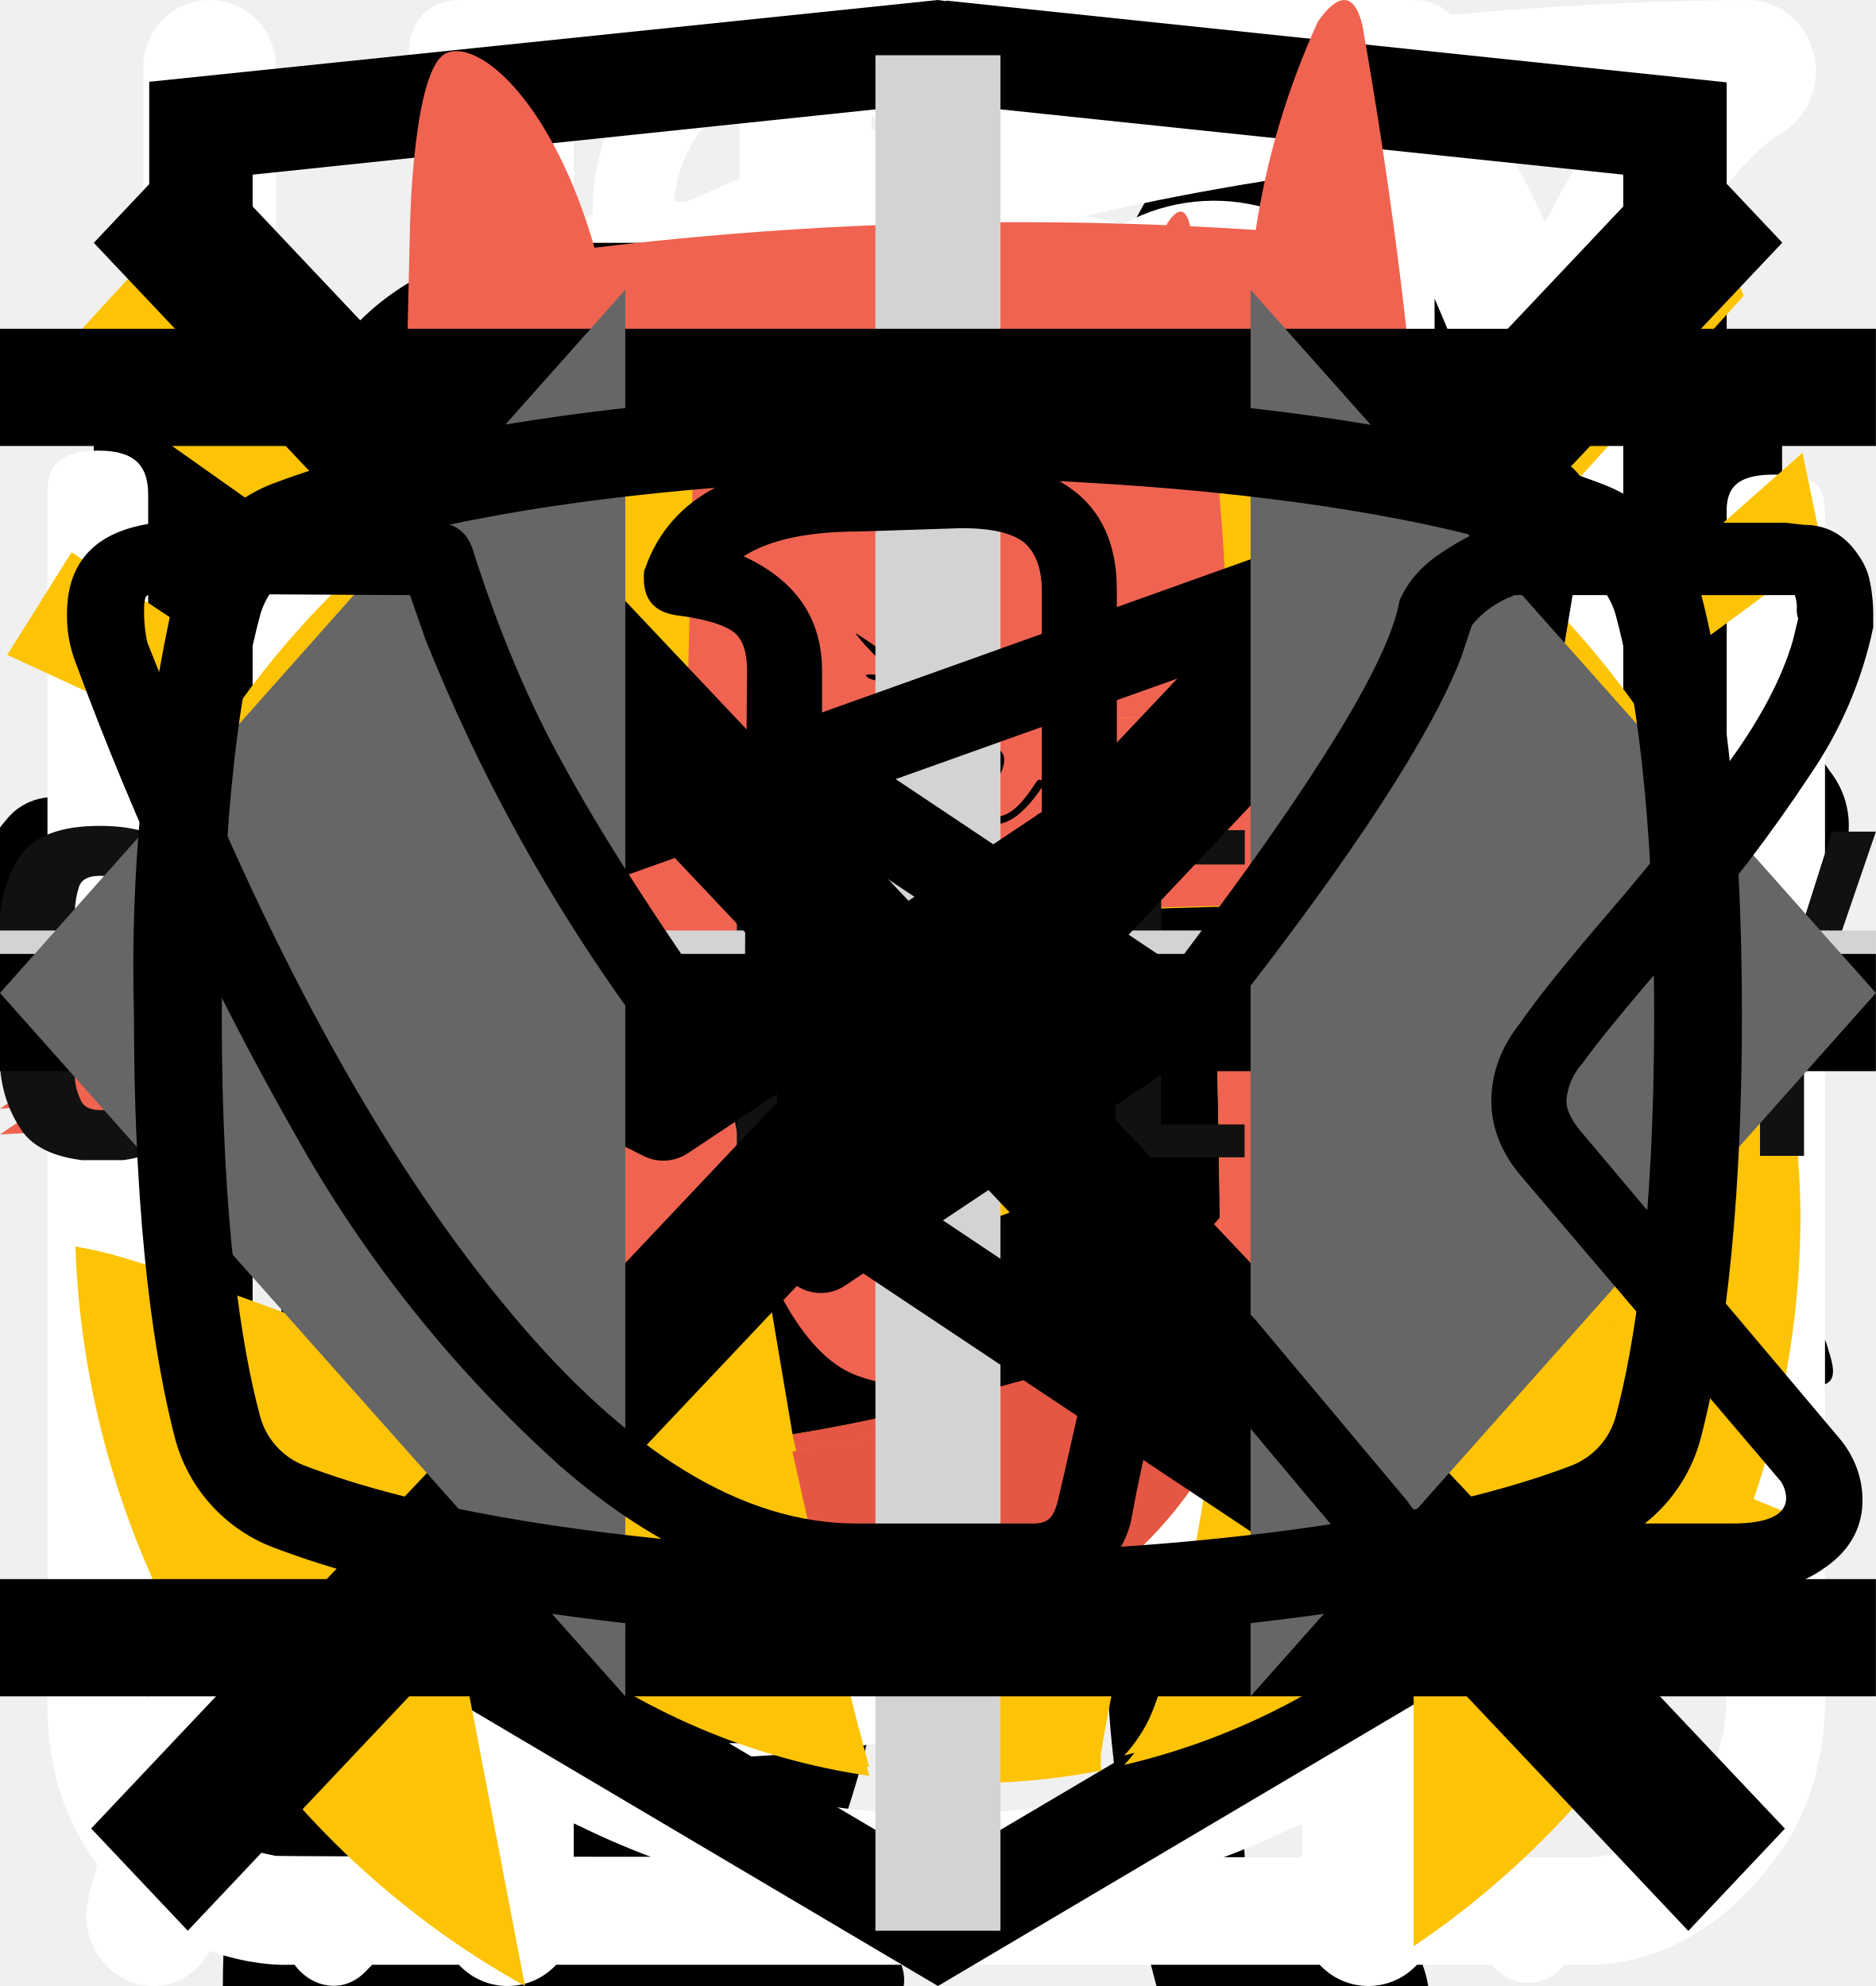
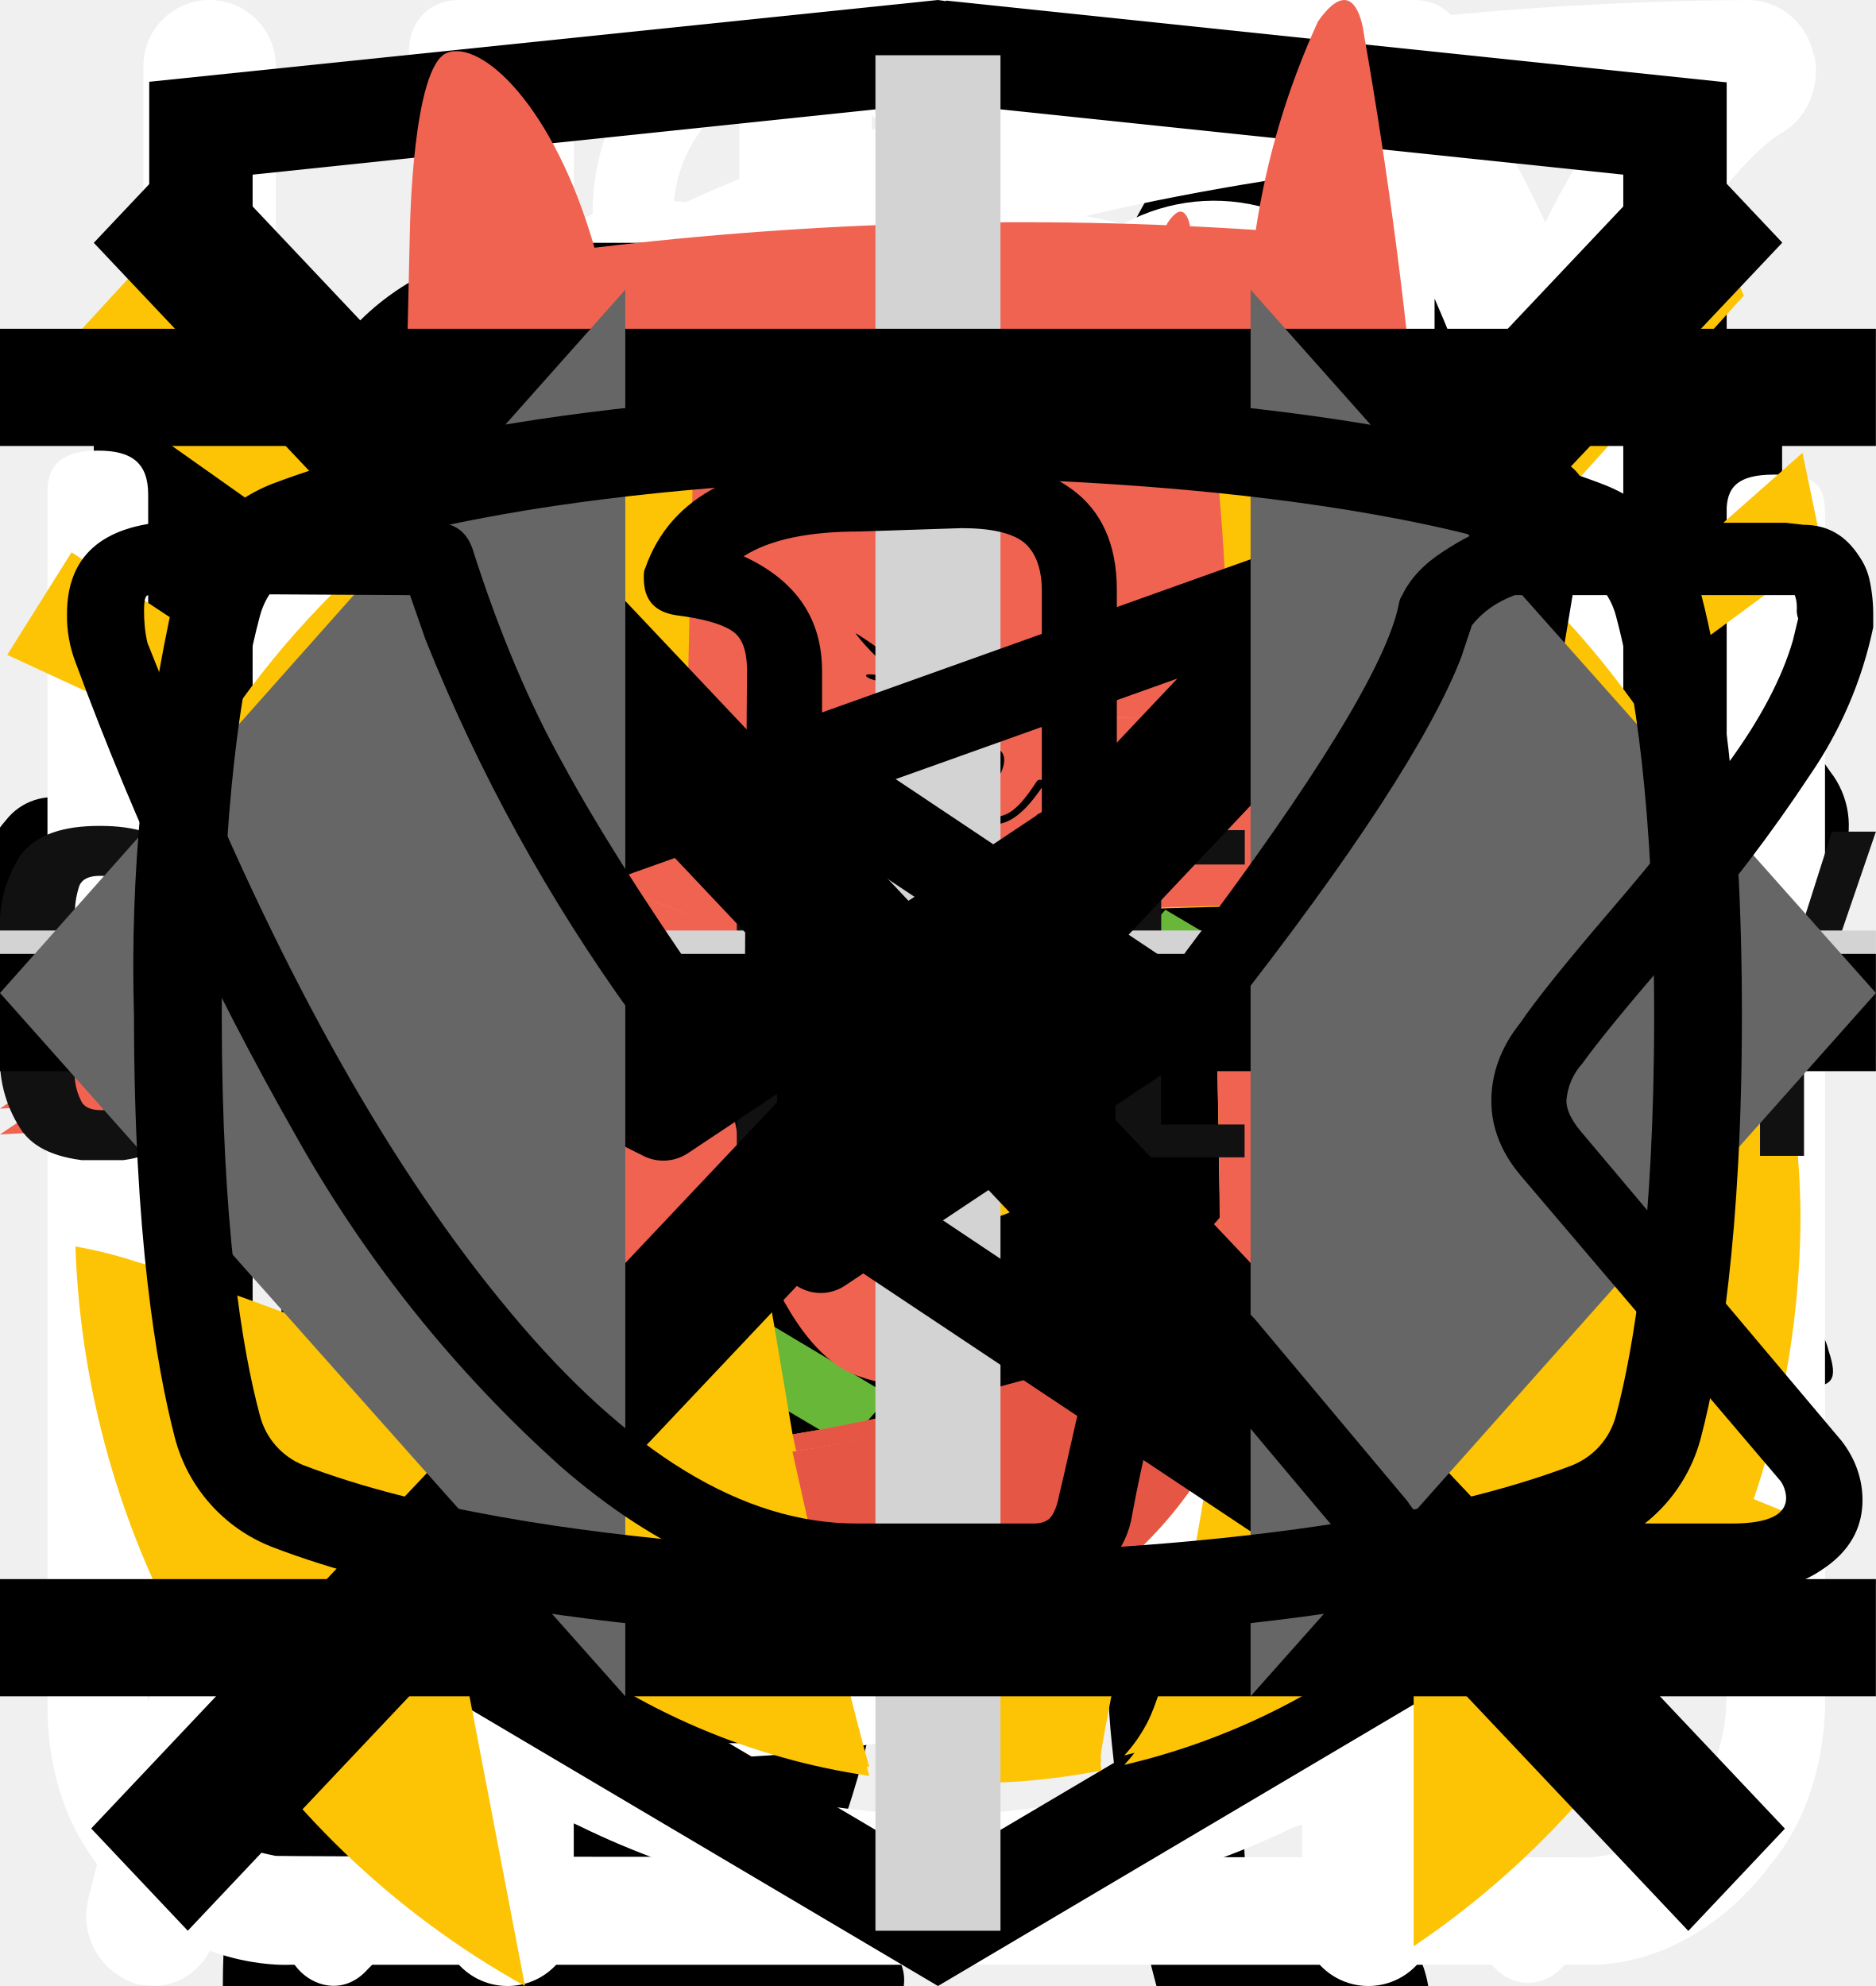
<svg xmlns="http://www.w3.org/2000/svg">
  <style>:root svg:not(:target){display:none}</style>
  <svg viewBox="0 0 67 28" fill="none" id="cat-pro">
    <g clip-path="url(#cat-pro_0)">
      <path d="M60.56 2.88a7.6 7.6 0 0 1 2.25-2.3c.5-.35.8-.35 1.1.3.4.95.75 1.95.45 3a1.14 1.14 0 0 0 .2 1.05c.3.4.55.8.8 1.15a3.13 3.13 0 0 1 .45 3.1c-.18.5-.22 1.03-.1 1.55.1.5.1 1 0 1.5a1.87 1.87 0 0 1-1.35 1.6 2.6 2.6 0 0 0-1.6 1 .53.53 0 0 1-.45.25c-.6.1-2.1-1.25-2.1-1.85v-.3c.05-1.8-.05-1.95-1.7-2.7a2.2 2.2 0 0 1-.9-.6c-.3-.4-.7-.35-1.15-.2-.45.15-.7.45-.65.95.15 1.2.2 2.43.15 3.65 0 .14.04.27.1.4 1.55 2.25 2.15 4.9 2.9 7.45.6 1.95 1.7 3 3.7 3.15.32.02.64.07.95.15a2.08 2.08 0 0 1 1.7 1.6c.35 1.05.15 1.3-.9 1.3h-3.25c-.42.02-.83-.12-1.15-.4a5.86 5.86 0 0 0-1.7-1 3.63 3.63 0 0 1-1.7-1.3 14.3 14.3 0 0 0-2-2.25c-1.4-1.45-2.9-2.85-4.2-4.35a5.69 5.69 0 0 1-1.6-3.8c0-.45-.1-.65-.6-.45a.96.96 0 0 1-.5.15c-1.4 0-2.1.85-2.6 2.1-.45 1.05-1.05 2.05-1.6 3.1a5.2 5.2 0 0 0-.5 2.1c0 1.2.3 1.6 1.4 2 .7.25 1.35.5 1.7 1.2.4.8.3 1-.55 1.05h-3.4a.94.94 0 0 1-.95-.55l-.9-1.5a3.02 3.02 0 0 1-.35-2.7c.22-.87.23-1.78.05-2.65a4.21 4.21 0 0 1 .85-3.5c.3-.35.3-.5-.2-.6a25.03 25.03 0 0 1-5.95-2.1c-1.6-.6-1.9-.5-2.35 1.15-.4 1.4-.8 2.8-1.1 4.25-.35 1.6.05 3.1.55 4.6.2.6.8.55 1.25.7 1 .3 1.85.7 2.25 1.75.35.8.3.9-.55.9-.85 0-1.7-.05-2.6 0-.76.01-1.5-.23-2.1-.7-2.4-1.6-3.1-4.05-3.3-6.7-.1-1.65-1-2.95-2.05-4.2-.2-.25-.4-.35-.7-.15-1.07.59-2.2 1.1-3.35 1.5a13.36 13.36 0 0 0-6.1 4.4 5.32 5.32 0 0 0-1.1 2.55c-.15.9.1 1.3 1 1.55s1.35.75 1.45 1.7c.05.4-.1.6-.5.6h-4.05a.82.82 0 0 1-.65-.4 4.28 4.28 0 0 1-.95-2.75 25.3 25.3 0 0 1 .45-5.15 3.15 3.15 0 0 1 1.7-2.4c2.95-1.4 4.5-4.05 5.9-6.8.3-.55.05-.65-.45-.6-1.4.2-2.73.74-3.85 1.6a35.31 35.31 0 0 0-4.15 3.55 8.33 8.33 0 0 1-5.15 2.45c-3.65.2-5.35-1.85-5.2-5.15.03-1.13.46-2.2 1.2-3.05a2.13 2.13 0 0 1 2.25-.75c.75.2.95.6.65 1.35-.15.3-.35.55-.5.85-.22.3-.39.64-.5 1-.55 1.5.2 2.55 1.75 2.7 1.65.15 3-.55 4.25-1.55 1.5-1.2 2.85-2.6 4-4.15a10.4 10.4 0 0 1 7.2-4.05c1.15-.15 2.15-.65 3.25-.95a20.7 20.7 0 0 1 6.35-.9 6.5 6.5 0 0 0 2.9-.55c2.45-1 5-1 7.55-.5 2 .4 4 .9 5.95 1.4 1.16.21 2.35.18 3.5-.1 2.2-.56 4.44-.9 6.7-1a9.08 9.08 0 0 1 4.3.85c1 .45 1 .45.75 1.4Z" fill="#000" />
    </g>
    <defs>
      <clipPath id="cat-pro_0">
        <path fill="#fff" d="M0 0h67v28h-67z" />
      </clipPath>
    </defs>
  </svg>
  <svg viewBox="0 0 36 50" fill="none" id="cat-slim">
    <g clip-path="url(#cat-slim_0)">
      <path d="M28.2 0h-.2c-.32.19-.59.47-.74.82a8.03 8.03 0 0 0-.67 1.76.84.84 0 0 1-.76.69 3.77 3.77 0 0 0-2.69 1.95c-.37.66-.69 1.35-.95 2.06-.73 1.9-1.29 3.85-1.98 5.77-.32.87-.34.87-1.32.87-1.16 0-1.08-.18-1.1 1.1 0 .41.13.62.56.6.13 0 .33-.07.39.1.05.18-.13.26-.23.36a4.63 4.63 0 0 1-2.23 1.26c-.97.26-1.97.47-2.92.79-2.45.82-4.7 1.96-6.46 3.9a14.44 14.44 0 0 0-2.44 4.04c-1.89 4.46-2.8 9.15-3.51 13.88a97.06 97.06 0 0 0-.75 6.7c-.1 1.1-.2 2.23-.2 3.35h17.14c.03-.23-.01-.46-.12-.66a2.58 2.58 0 0 0-1.97-1.58c-.36-.08-.4-.2-.18-.48.36-.48.64-1.02.82-1.6.84-2.47 1.16-5.06 1.57-7.62.23-1.96.83-3.85 1.77-5.59a11.13 11.13 0 0 1 2.87-3.28c.43-.32.45-.32.52.23.05.36.06.74.09 1.11a48.2 48.2 0 0 1-.1 7.31c-.2 1.88-.22 3.78-.07 5.67.2 2.2.59 4.36 1.16 6.49h6.84a2.8 2.8 0 0 0-2.18-2.29c-.64-.1-1.3-.07-1.93.1-.31.08-.44 0-.46-.33-.22-2.73-.04-5.47.51-8.16a91.8 91.8 0 0 0 1.57-9.37c.14-1.27.54-2.5 1.18-3.6.6-1.1 1.14-2.23 1.74-3.33a3.03 3.03 0 0 0 .22-2.67c-.14-.37-.27-.74-.44-1.1-.52-1-1.03-2-1.5-3-.26-.52-.2-.59.36-.6.84 0 .84 0 .86-.85v-.34c0-.35-.14-.55-.52-.51h-.78c-.36 0-.46-.15-.37-.52a3.22 3.22 0 0 1 2.64-2.28 11.3 11.3 0 0 1 3.4.22.51.51 0 0 0 .65-.33 40 40 0 0 1 .66-1.55.52.52 0 0 0-.05-.58c-1.65-2.1-3.43-4.05-5.87-5.3a.77.77 0 0 1-.45-.58 9.8 9.8 0 0 0-.65-2.14 1.8 1.8 0 0 0-.73-.89Z" fill="#000" />
    </g>
    <defs>
      <clipPath id="cat-slim_0">
        <path fill="#fff" d="M0 0h36v50h-36z" />
      </clipPath>
    </defs>
  </svg>
  <svg viewBox="0 0 32 12" fill="none" id="icon-arrow">
    <path stroke="#000" stroke-width="2" d="M0 6h26" />
    <path d="m32 6-6.75 5.2v-10.4l6.75 5.2Z" fill="#000" />
  </svg>
  <svg viewBox="0 0 25 30" fill="none" id="icon-eat">
    <path fill-rule="evenodd" clip-rule="evenodd" d="M18.62.08a1 1 0 0 1 1.09.21c.9.91 2.1 2.88 3.06 5.92a42.6 42.6 0 0 1 1.73 12.79 1 1 0 0 1-1 1h-3.5v9a1 1 0 1 1-2 0v-28a1 1 0 0 1 .62-.92Zm1.38 17.92h2.5a39.62 39.62 0 0 0-1.64-11.19 22.4 22.4 0 0 0-.86-2.3v13.49Zm-14-18a1 1 0 0 1 1 1v28a1 1 0 1 1-2 0v-28a1 1 0 0 1 1-1Z" fill="#fff" />
    <path fill-rule="evenodd" clip-rule="evenodd" d="M1.5 0a1 1 0 0 1 1 1v5.5c0 .56.2 1.32.7 1.92.48.56 1.31 1.08 2.8 1.08a1 1 0 1 1 0 2 5.41 5.41 0 0 1-4.33-1.8 5.07 5.07 0 0 1-1.17-3.2v-5.5a1 1 0 0 1 1-1Z" fill="#fff" />
    <path fill-rule="evenodd" clip-rule="evenodd" d="M10.5 0a1 1 0 0 0-1 1v5.5c0 .56-.2 1.32-.7 1.92-.48.56-1.31 1.08-2.8 1.08a1 1 0 0 0 0 2 5.4 5.4 0 0 0 4.33-1.8 5.07 5.07 0 0 0 1.17-3.2v-5.5a1 1 0 0 0-1-1Z" fill="#fff" />
  </svg>
  <svg viewBox="0 0 20 20" fill="none" id="icon-email-form">
    <path d="M1.5 8.5v8h17v-8m-17-5h17v2l-8.5 6-8.5-6v-2Z" stroke="#000" stroke-linecap="round" stroke-linejoin="round" />
  </svg>
  <svg viewBox="0 0 78 81" fill="none" id="icon-gift">
    <path d="M64.016 35.633H14.031C12.277 35.633 10.849 34.214 10.849 32.471V22.999C10.849 21.255 12.277 19.837 14.031 19.837H64.015C65.769 19.837 67.195 21.255 67.195 22.999V32.471C67.196 34.214 65.769 35.633 64.016 35.633ZM14.031 22.26C13.628 22.26 13.287 22.598 13.287 22.999V32.471C13.287 32.879 13.621 33.21 14.031 33.21H64.015C64.424 33.21 64.758 32.879 64.758 32.471V22.999C64.758 22.598 64.417 22.26 64.015 22.26H14.031Z" fill="white" />
    <path d="M57.045 68.082H20.999C17.622 68.082 14.874 65.351 14.874 61.993V34.421C14.874 33.752 15.42 33.209 16.093 33.209C16.766 33.209 17.312 33.752 17.312 34.421V61.993C17.312 64.015 18.966 65.659 20.999 65.659H57.045C59.077 65.659 60.731 64.015 60.731 61.993V34.421C60.731 33.752 61.277 33.209 61.95 33.209C62.622 33.209 63.168 33.752 63.168 34.421V61.993C63.168 65.351 60.421 68.082 57.045 68.082Z" fill="white" />
    <path d="M39.023 68.082C38.35 68.082 37.804 67.54 37.804 66.871V34.421C37.804 33.752 38.35 33.209 39.023 33.209C39.695 33.209 40.241 33.752 40.241 34.421V66.87C40.241 67.54 39.696 68.082 39.023 68.082Z" fill="white" />
    <path d="M23.811 22.256C19.997 20.201 18.573 15.444 20.638 11.651C22.702 7.86 27.486 6.445 31.303 8.496C37.117 11.627 40.257 20.361 40.387 20.731L38.088 21.535C38.059 21.452 35.126 13.31 30.143 10.627C27.508 9.211 24.206 10.188 22.782 12.805C21.357 15.424 22.339 18.707 24.973 20.125L23.811 22.256Z" fill="white" />
    <path d="M54.231 22.256L53.071 20.124C54.348 19.437 55.278 18.297 55.693 16.916C56.106 15.533 55.953 14.073 55.262 12.805C54.572 11.536 53.426 10.612 52.036 10.2C50.646 9.789 49.178 9.941 47.902 10.627C42.92 13.309 39.987 21.452 39.958 21.534L37.659 20.73C37.789 20.36 40.928 11.626 46.742 8.496C48.59 7.501 50.718 7.282 52.732 7.878C54.747 8.473 56.406 9.814 57.406 11.651C58.407 13.488 58.629 15.603 58.029 17.606C57.429 19.609 56.08 21.26 54.231 22.256Z" fill="white" />
    <path d="M61.95 51.857H16.093C15.42 51.857 14.874 51.314 14.874 50.646C14.874 49.977 15.42 49.435 16.093 49.435H61.95C62.622 49.435 63.168 49.977 63.168 50.646C63.168 51.314 62.623 51.857 61.95 51.857Z" fill="white" />
  </svg>
  <svg viewBox="0 0 26 29" fill="none" id="icon-instant">
    <path d="M10.86 0c-1.63 0-2.9 1.37-2.9 3.1s1.27 3.1 2.9 3.1 2.9-1.37 2.9-3.1-1.27-3.1-2.9-3.1Zm0 1.19c1 0 1.72.84 1.72 1.91 0 1-.79 1.91-1.72 1.91-1 0-1.72-.84-1.72-1.91 0-1 .78-1.91 1.72-1.91Zm-10.86 23.7c0 1.19.4 2.19 1.36 3 1 .87 2.17.8 2.17.8h19c.78 0 1.82-.39 2.63-1.47.84-1 .79-2.37.79-2.37v-17.32c0-.44-.11-.6-.74-.6-.64 0-.7.27-.7.6v17.31a2.5 2.5 0 0 1-.73 1.74c-.74.63-1.45.54-1.45.54s-18.1 0-19-.02c-.35-.07-.91-.2-1.46-.92-.5-.72-.4-1.64-.4-1.64v-17.32c0-.46-.24-.64-.73-.64s-.74.18-.74.59v17.72Zm16.3-16.41c-1.1.24-2.18.38-4.26 2.37-2.08 2-3.62 1.91-5.16 1.82-1.54-.09-3.17-1.55-3.44-1.91-.34-.36-.9-.12-1.09.12-.15.23-.15.64.11 1 1.27 1.18 2.45 2.1 4.7 2.28a7.45 7.45 0 0 0 5.9-2.28c1.44-1.46 2.16-1.73 3.25-1.91a6.27 6.27 0 0 1 5.07 1.27c1 1.1 1.26.79 1.54.48.54-.72-.23-1.28-1.09-1.92a7.19 7.19 0 0 0-5.52-1.28l-.02-.04Zm-9.06 7.2c-1.18 0-2.08 1-2.08 2.28 0 1.28.9 2.28 2.08 2.28 1.18 0 2.08-1 2.08-2.28 0-1.28-.9-2.28-2.08-2.28Zm11.77.79c-1.54 0-2.8 1.36-2.8 3 0 1.65 1.26 3.01 2.8 3.01 1.54 0 2.8-1.36 2.8-3 0-1.65-1.26-3.01-2.8-3.01Zm0 1.45c.8 0 1.44.7 1.44 1.55 0 .87-.65 1.55-1.44 1.55-.8 0-1.45-.7-1.45-1.55 0-.86.65-1.55 1.45-1.55Z" fill="#fff" />
  </svg>
  <svg viewBox="0 0 25 28" fill="none" id="icon-leaf">
    <path d="M24.84.77a.95.95 0 0 0-.9-.77h-.01c-4.94.03-16.95.92-21.8 8.38-2.51 3.88-2.73 8.91-.64 14.96l.07.13a25.93 25.93 0 0 0-1.04 3.32 1 1 0 0 0 .72 1.19l.2.02c.43 0 .81-.32.9-.79.03-.1 2.42-10.37 10.86-16.38.43-.3.55-.93.26-1.38a.9.9 0 0 0-1.3-.28c-4.79 3.4-7.74 8-9.47 11.65-1.24-4.57-.92-8.37.99-11.3 3.74-5.76 12.62-7.15 17.98-7.45-1.16 1.8-2.41 5.1-2.41 10.93 0 3.12-.83 5.52-2.47 7.14-2.62 2.6-6.88 2.83-10 2.58-.51-.04-.96.38-1 .93-.04.55.35 1.03.86 1.07.63.05 1.3.08 1.99.08 3.17 0 6.86-.66 9.42-3.2 2.04-2 3.07-4.9 3.07-8.6 0-9.1 3.22-11.1 3.23-11.1.4-.21.6-.68.5-1.13Z" fill="#fff" />
  </svg>
  <svg viewBox="0 0 20 20" fill="none" id="icon-phone-form">
    <path d="M10 10h8.5m0 0-2.5-2.5m2.5 2.5-2.5 2.5m-7.5-10v5h-3v5h3v5h-2.5c-1.5 0-2.5-1-2.5-2.5v-10c0-1.5 1-2.5 2.5-2.5h2.5Z" stroke="#000" stroke-linecap="round" stroke-linejoin="round" />
+   </svg>
+   <svg viewBox="0 0 26 26" fill="none" id="icon-tick-form">
+     <path d="m11 17.72-5.7-6.45-1.05 1.19 6.75 7.63 11.25-12.72-1.05-1.28-10.2 11.63Z" fill="#68B738" />
  </svg>
  <svg viewBox="0 0 26 31" fill="none" id="icon-watch">
    <path d="M5.54 0c-1.06 0-1.06 1.58 0 1.58h6.64v1.6c-6.8.44-12.18 6.23-12.18 13.3 0 4.02 1.74 7.64 4.5 10.07.47.43.54 1.18.1 1.64l-1.53 1.55c-.74.69.36 1.75 1.03 1l2-2.03c.35-.34.87-.43 1.3-.21a12.7 12.7 0 0 0 11.07.06c.43-.21.96-.13 1.3.21l1.94 1.97c.68.64 1.65-.31 1.04-1l-1.45-1.48c-.44-.45-.38-1.2.1-1.63a13.46 13.46 0 0 0 4.6-10.16c0-7.07-5.41-12.87-12.22-13.28v-1.6h6.64c1.06 0 1.06-1.59 0-1.59h-14.88Zm-4.1 16.47a11.7 11.7 0 0 1 11.56-11.82c6.38 0 11.55 5.3 11.55 11.82 0 6.55-5.17 11.85-11.55 11.85-6.38 0-11.57-5.3-11.57-11.85Zm10.75-8.09c0-1.1 1.66-1.1 1.66 0v8.63a.84.84 0 0 1-.85.85.81.81 0 0 1-.8-.8v-8.68Zm-4.97 2.62a1.16 1.16 0 0 0 1.16-1.15 1.15 1.15 0 0 0-1.16-1.15 1.16 1.16 0 0 0-1.05 1.14 1.15 1.15 0 0 0 1.05 1.15Zm11.55 0a1.16 1.16 0 0 0 1.16-1.15 1.15 1.15 0 0 0-1.16-1.15 1.16 1.16 0 0 0-1.05 1.14 1.15 1.15 0 0 0 1.05 1.15Zm-10.4 12.59c0 1.53-2.31 1.53-2.31 0s2.32-1.53 2.32 0Zm4.63 3.44a1.17 1.17 0 0 0 1.17-.68 1.14 1.14 0 0 0-.7-1.56 1.17 1.17 0 0 0-1.22.32 1.15 1.15 0 0 0 .75 1.92Zm-8.09-10.39a1.14 1.14 0 0 1-.68 1.17 1.17 1.17 0 0 1-1.57-.7 1.14 1.14 0 0 1 .32-1.2 1.16 1.16 0 0 1 1.93.73Zm17.33 1.15a1.16 1.16 0 0 0 1.17-.68 1.14 1.14 0 0 0-.7-1.55 1.17 1.17 0 0 0-1.22.32 1.15 1.15 0 0 0 .75 1.91Zm-2.31 5.8c0 1.53-2.32 1.53-2.32 0s2.32-1.53 2.32 0Z" fill="#fff" />
  </svg>
  <svg viewBox="0 0 27 34" id="logo-html">
    <g clip-path="url(#logo-html_0)">
      <path d="m13.64.02-.14-.02-13.5 1.4v24.61l13.5 7.99 13.5-7.99v-24.6l-13.36-1.4Zm11.6 25-11.74 6.94-11.73-6.94v-10.1l11.68 6.93.02 1.25-8.02-4.75v1.23l8.04 4.8.02 1.3-8.05-4.76v1.22l8.04 4.81 8.12-4.83v-5.21l3.62-2.15v10.26Zm0-11.57-3.23 1.88-1.48.88-7.06-4.19-.01 1.23 6.04 3.57-.06.03-.13.07-.86.5-4.98-2.95-.01 1.22 3.93 2.33-.93.61-.02.01-2.97-1.74-.01 1.23 1.94 1.13-1.98 1.19-11.62-6.87 11.63-6.96 11.8 6.83Zm0-1.22-11.8-6.92-11.67 6.91v-9.23l11.73-1.23 11.73 1.23v9.24Z" />
    </g>
    <defs>
      <clipPath id="logo-html_0">
        <path fill="#fff" d="M0 0h27v34h-27z" />
      </clipPath>
    </defs>
  </svg>
  <svg viewBox="0 0 33 38" fill="none" id="logo-mobile">
    <g clip-path="url(#logo-mobile_0)">
      <path d="M6.01 20.93v-2.28c6.62-.93 13.3-1.37 19.98-1.34 0 .6 0 1.22-.06 1.84a24.9 24.9 0 0 1 5.94-1.84 16.77 16.77 0 0 0-6.77-8.29 16.25 16.25 0 0 0-19.92 2.08 16.95 16.95 0 0 0-5 9.5l5.83.33Zm20.97 3.55c-1.15 1.3-1.38 1.21-1.38 3.49v9.27a16.7 16.7 0 0 0 5.43-6.05 17.08 17.08 0 0 0 1.97-7.95 17.3 17.3 0 0 0-.32-3.13 32.86 32.86 0 0 0-5.7 4.37Zm-20.68 1.51s-3.75-1.46-5.14-1.85a8.33 8.33 0 0 0-1.16-.29c.1 2.92.96 5.76 2.46 8.24a16.63 16.63 0 0 0 6.14 5.91l-2.3-12.01Z" fill="#FDC305" />
      <path d="M26.04 17.3a92.51 92.51 0 0 0-1.39-16.64s-.14-1.3-.88-.25c-.58 1.27-.98 2.6-1.19 3.99a68.3 68.3 0 0 0-12.65.34c-.78-2.72-2.16-3.98-2.82-3.73-.66.25-.71 3.34-.71 3.34l-.33 14.25a139.1 139.1 0 0 1 19.97-1.3Z" fill="#F06351" />
      <path d="M12.3 14.15c0-.1.98.68 1.39.92.4.25.6.43.6.6 0 .17-.27.34-.62.34-.36 0-.9-.12-1-.27h1.23c-.6-.45-1.15-1-1.6-1.6Zm7.4.11-1.08 1.34c0 .06-.17.35.18.3.4-.06.81-.16 1.2-.29.11 0 .08-.2-.1-.17-.18.02-.69.05-1 .11l.84-1.27s.07-.13-.04-.02Zm-3.11 6.15c.46-.2.84-.56 1.08-1.01.28-.66 0-.92-.44-1.01-.6-.11-1.2.01-1.72.34-.39.37-.34.73-.05 1.01.35.27.73.5 1.13.67Z" fill="#000" />
      <path d="M16.2 21.67a1.7 1.7 0 0 1-1.45.99 2.1 2.1 0 0 1-1.46-.43c-.2-.12-.37-.27-.52-.45-.1-.1-.22-.2-.36-.26 0 0 .74 4.14 2.54 4.8 1.8.66 2.12-.76 2.18-1.14a5.76 5.76 0 0 0-.8-3.27c-.03-.3-.04-.1-.14-.24Z" fill="#F06351" />
      <path d="M14.57 22.82a3.36 3.36 0 0 1-2.35-1.53.14.14 0 0 1 .09-.13.14.14 0 0 1 .15.03c.5.7 1.25 1.17 2.09 1.31a2.04 2.04 0 0 0 1.61-1l.14-.2.1.21s.37.77 1 .8c.62.05 1.03-.4 1.59-1.28a.14.14 0 0 1 .2 0c.03.02.05.05.06.09 0 .03 0 .07-.02.1-.63 1.02-1.25 1.46-1.86 1.42a1.52 1.52 0 0 1-1.1-.77 2.25 2.25 0 0 1-1.7.95Z" fill="#000" />
      <path d="M25.99 19.12a58.7 58.7 0 0 0-5.02 5.24 31.58 31.58 0 0 1-5.24 4.94c-.22-.53-1.6-1.52-1.6-1.52s-3.1-2.17-5.14-3.86a34.1 34.1 0 0 1-3.1-3.04l-1.98-.1a22.39 22.39 0 0 0 11.89 8.88c.85-.14 3.24-1.87 5.02-3.29a58.15 58.15 0 0 0 5.88-5.95c.5-.6.88-1.28 1.13-2.02-1.09.4-1.84.72-1.84.72Z" fill="#F06351" />
    </g>
    <defs>
      <clipPath id="logo-mobile_0">
        <path fill="#fff" d="M0 0h33v38h-33z" />
      </clipPath>
    </defs>
  </svg>
  <svg viewBox="0 0 60 50" fill="none" id="logo-pic">
    <path d="M51.2 19.05a22.3 22.3 0 0 0-6.88-9.13 21.5 21.5 0 0 0-21.62-2.95 21.95 21.95 0 0 0-9 6.97 22.76 22.76 0 0 0-3.04 22.04 22.31 22.31 0 0 0 6.78 9.22c3 2.42 6.57 4 10.36 4.56-.5-1.82-1-3.84-1.44-5.98 1.29.86 2.65 1.6 4.07 2.23 0 0 .1 1.88.24 3.99a21.7 21.7 0 0 0 4.55-.41 1.9 1.9 0 0 1 0-.67c.25-1.63.94-4.57 1.07-6.46.99-.94 1.83-2.03 2.48-3.24l-.05.39c-.47 3.71-1.45 7.68-2.05 8.78-.2.37-.43.7-.71 1 3.1-.74 6-2.16 8.5-4.15 2.5-2 4.55-4.53 6-7.42a22.73 22.73 0 0 0 .75-18.77Zm-1.25 3.3c-.38.38-1.15.64-1.28-.5a30.8 30.8 0 0 1-.16-1.93s-1.65-2.99-2.27-3.02c-.62-.04-4.99 3.02-6.14 4.36-1 1.12-1.2 1.05-1.2 3.03 0 1.49.19 7.12.09 11.43l-6.97 1.9a53.8 53.8 0 0 1-6.67 1.5l-.86-5.09h-.12l-2.2-11.49s-3.25-1.26-4.45-1.6a3.16 3.16 0 0 0-3.42.55 4.42 4.42 0 0 0-1.48 3.36c.18.4.32.83.4 1.27.05.42-1.02.37-1.7.37-.69 0-.79-1.25-.25-2.73a19.9 19.9 0 0 1 1.56-3.26c.46-.93 1.06-1.78 1.77-2.52 0 0 .12-.3 1.07-.21.95.09 6.22.37 6.22.37l.05-1.98c5.73-.8 11.51-1.2 17.3-1.17v1.6a18.95 18.95 0 0 1 6.97-1.74.76.76 0 0 1 .65.34c.3.37 2.06 2.61 2.27 2.94.57.83 1.1 1.7 1.57 2.61a5.5 5.5 0 0 1-.75 1.6v.02Z" fill="#FDC305" />
    <path d="m48.28 17.02.86 1.12c.57.84 1.1 1.72 1.56 2.62a5.5 5.5 0 0 1-.73 1.55c-.38.38-1.16.63-1.28-.5-.13-1.14-.18-1.89-.18-1.89s-1.65-2.99-2.27-3.02c-.62-.04-4.99 3.02-6.14 4.36-1 1.12-1.2 1.05-1.2 3.03 0 1.3.15 5.8.11 9.8 1.55.17 3.83.6 4.51 1.63 0 0-.25-6.26 6.68-2.98 0 0 .24-8.54 9.8-6.35a37.5 37.5 0 0 0-11.72-9.37Zm-9-2.02c.03-4.84-.37-9.67-1.2-14.43 0 0-.13-1.13-.74-.2-.51 1.1-.86 2.27-1.03 3.48a59.42 59.42 0 0 0-10.96.3c-.7-2.4-1.9-3.49-2.47-3.2-.58.29-.65 2.86-.65 2.86l-.28 12.35a121 121 0 0 1 17.33-1.17Z" fill="#F06351" />
    <path d="M38.78 39.22c.11-.93.17-2.17.2-3.54l-6.96 1.9a53.8 53.8 0 0 1-6.67 1.54l.95 4.36c0 .1 0 .2.06.29 1.3.85 2.65 1.6 4.07 2.22 2.07-1 4.04-2.21 5.88-3.6v.05c.98-.94 1.82-2.02 2.47-3.22Z" fill="#E55645" />
    <path d="M27.37 12.26c-.05-.08.85.6 1.2.8.35.22.52.37.52.52 0 .15-.22.3-.53.3-.3 0-.78-.1-.85-.23-.07-.12.51 0 .8 0h.25c-.53-.4-1-.86-1.4-1.39Zm6.41.1s-.86 1.12-.93 1.17c-.08.05-.15.3.16.25.35-.05.7-.13 1.04-.24.1-.06.06-.18-.1-.16-.16.02-.58.04-.85.1l.72-1.11s.03-.1-.04-.01Zm-2.68 5.33c.4-.18.72-.49.93-.87.24-.58 0-.8-.38-.88-.52-.1-1.05.01-1.5.3-.33.32-.29.64 0 .87.3.24.6.43.94.58Z" fill="#000" />
    <path d="M30.79 18.79a1.46 1.46 0 0 1-1.25.86c-.47.04-.94-.1-1.32-.39a1.7 1.7 0 0 1-.45-.4.86.86 0 0 0-.31-.21s.64 3.59 2.2 4.16c1.55.58 1.84-.66 1.89-1 .05-.99-.2-1.97-.7-2.82 0-.26-.02-.09-.06-.2Z" fill="#F06351" />
    <path d="M29.33 19.78a2.96 2.96 0 0 1-2-1.24.13.13 0 0 1 0-.18.12.12 0 0 1 .13-.03l.03.03a2.78 2.78 0 0 0 1.8 1.14 1.78 1.78 0 0 0 1.41-.87l.12-.16.09.19s.32.66.85.7c.53.03.9-.37 1.4-1.13a.12.12 0 0 1 .17-.03c.02.01.04.04.05.08 0 .03 0 .06-.02.09-.57.86-1.1 1.27-1.62 1.23a1.3 1.3 0 0 1-.95-.64 1.95 1.95 0 0 1-1.46.82Z" fill="#000" />
    <path d="M31 31.53a3.25 3.25 0 0 0 3.22-3.27 3.25 3.25 0 0 0-3.21-3.28 3.24 3.24 0 0 0-3.2 3.28c0 1.8 1.43 3.27 3.2 3.27Z" fill="#FDC305" />
    <path d="m35.26 25.6-2.68 1.14.99-4.91-6.42 8.51 2.68-1.14-.98 4.92 6.4-8.53Zm-6.32 3.34 3.56-4.72-.7 3.49 1.71-.72-3.58 4.73.7-3.5-1.7.72Zm-1.2-1.29c.53 0 .96-.43.96-.97a.97.97 0 0 0-.96-.98.97.97 0 0 0-.96.98c0 .54.43.97.96.97Zm5.58 3.55c.37 0 .67-.31.67-.7 0-.37-.3-.68-.67-.68-.38 0-.68.3-.68.69 0 .38.3.69.68.69Zm.82-1.9a.3.3 0 0 0 .3-.3.3.3 0 0 0-.3-.3.3.3 0 0 0-.3.3c0 .17.13.3.3.3Z" fill="#111" />
    <path d="M39.24 16.57c-1.55 1.42-3 2.94-4.36 4.55a27.48 27.48 0 0 1-4.54 4.27c-.19-.46-1.4-1.32-1.4-1.32s-2.68-1.88-4.44-3.35a27.62 27.62 0 0 1-2.68-2.62l-1.71-.1a19.39 19.39 0 0 0 10.26 7.72c.73-.13 2.8-1.64 4.35-2.87a49.8 49.8 0 0 0 5.13-5.15c.43-.52.76-1.1.98-1.75-.98.34-1.6.62-1.6.62Zm-17.06 5.97s-3.26-1.26-4.46-1.6a3.16 3.16 0 0 0-3.42.55 4.42 4.42 0 0 0-1.48 3.36c.18.4.32.83.41 1.27.04.42-1.03.37-1.71.37-.68 0-.79-1.25-.25-2.73a19.9 19.9 0 0 1 1.56-3.26c-4.66 2.48-12.83 8.2-12.83 8.2a38.4 38.4 0 0 1 7 .21c4.5.46 4.28 4.07 4.28 4.07 1.58-.44 3.19-.76 4.81-.96 1.82-.13 1.95 1.85 1.95 1.85l.45 3.36c.69-.76 1.45-1.45 2.27-2.06a5.11 5.11 0 0 1 3.74-1.13l-2.32-11.5Z" fill="#F06351" />
  </svg>
  <svg viewBox="0 0 70 59" fill="none" id="logo">
    <path d="M59.74 23.8a25.42 25.42 0 0 0-8.03-10.37 25.63 25.63 0 0 0-35.72 4.57 25.33 25.33 0 0 0 4.35 35.54 25.63 25.63 0 0 0 12.1 5.18c-.58-2.07-1.17-4.36-1.69-6.8 1.5.98 3.1 1.83 4.75 2.54 0 0 .12 2.14.28 4.53 1.78.03 3.56-.13 5.32-.47a2.1 2.1 0 0 1 0-.75c.29-1.85 1.08-5.2 1.24-7.35a15.1 15.1 0 0 0 2.9-3.68l-.06.44c-.55 4.22-1.7 8.74-2.4 9.98-.22.42-.5.8-.83 1.15a25.65 25.65 0 0 0 16.93-13.16 25.32 25.32 0 0 0 .86-21.34Zm-1.46 3.77c-.44.42-1.35.71-1.5-.58-.15-1.29-.19-2.2-.19-2.2s-1.93-3.4-2.64-3.43c-.72-.04-5.82 3.44-7.17 4.96-1.16 1.28-1.4 1.19-1.4 3.44 0 1.7.23 8.1.1 13l-8.13 2.15c-2.55.73-5.15 1.3-7.78 1.71l-1-5.78h-.14l-2.56-13.07s-3.8-1.42-5.2-1.81a3.77 3.77 0 0 0-3.99.62 5.03 5.03 0 0 0-1.72 3.82c.2.46.37.95.47 1.44.05.48-1.2.43-2 .43-.79 0-.9-1.43-.28-3.1a22.1 22.1 0 0 1 1.82-3.72 11.78 11.78 0 0 1 2.06-2.86s.14-.34 1.25-.24c1.1.1 7.26.42 7.26.42l.05-2.25c6.7-.92 13.44-1.36 20.2-1.33v1.82a22.58 22.58 0 0 1 8.12-1.98.91.91 0 0 1 .77.38c.33.43 2.4 2.98 2.64 3.34a27.6 27.6 0 0 1 1.82 2.98 6.17 6.17 0 0 1-.86 1.83Z" fill="#FDC305" />
    <path d="m56.33 21.5 1 1.27a27.6 27.6 0 0 1 1.82 2.98 6.17 6.17 0 0 1-.85 1.77c-.44.42-1.35.71-1.5-.58-.15-1.29-.2-2.14-.2-2.14s-1.94-3.4-2.65-3.44c-.72-.04-5.82 3.44-7.17 4.96-1.16 1.28-1.4 1.19-1.4 3.44 0 1.49.18 6.6.14 11.14 1.8.2 4.46.7 5.25 1.86 0 0-.29-7.12 7.8-3.39 0 0 .28-9.71 11.43-7.22a43.58 43.58 0 0 0-13.67-10.65Zm-10.5-2.3c.04-5.5-.43-11-1.4-16.4 0 0-.15-1.3-.87-.24-.6 1.26-1 2.6-1.2 3.97a71.13 71.13 0 0 0-12.79.33c-.82-2.72-2.21-3.96-2.88-3.64-.67.33-.75 3.26-.75 3.26l-.33 14.04c6.7-.92 13.45-1.36 20.22-1.33Z" fill="#F06351" />
    <path d="M45.25 46.74c.13-1.06.2-2.47.24-4.03l-8.14 2.16a64.15 64.15 0 0 1-7.78 1.75l1.11 4.96c0 .11 0 .22.07.33 1.5.97 3.1 1.82 4.75 2.53a42.36 42.36 0 0 0 6.86-4.1v.06a15.11 15.11 0 0 0 2.89-3.66Z" fill="#E55645" />
    <path d="M31.93 16.09c-.05-.1 1 .67 1.4.91.41.24.61.42.61.59 0 .17-.26.33-.62.33s-.91-.11-1-.25c-.07-.14.6 0 .94 0h.3a8.04 8.04 0 0 1-1.63-1.58Zm7.48.11s-1 1.27-1.09 1.33c-.09.06-.17.33.2.29.4-.07.81-.16 1.2-.28.12-.06.08-.2-.11-.18-.19.02-.68.05-1 .1l.85-1.25s.03-.12-.05-.01Zm-3.13 6.06c.46-.2.84-.55 1.08-1 .28-.65 0-.9-.43-.99-.6-.1-1.23.02-1.75.34-.39.37-.34.73 0 1 .34.26.7.48 1.1.65Z" fill="#000" />
    <path d="M35.92 23.5c-.12.23-.27.44-.46.6-.29.23-.63.36-1 .38-.55.05-1.1-.1-1.54-.44a2 2 0 0 1-.52-.44 1 1 0 0 0-.36-.25s.74 4.08 2.56 4.73c1.82.66 2.16-.75 2.2-1.13a5.56 5.56 0 0 0-.81-3.21c0-.3-.02-.1-.07-.23Z" fill="#F06351" />
    <path d="M34.22 24.64a3.5 3.5 0 0 1-2.34-1.42.15.15 0 0 1 0-.2.14.14 0 0 1 .1-.04.14.14 0 0 1 .1.04 3.2 3.2 0 0 0 2.1 1.3 2.11 2.11 0 0 0 1.64-.99l.14-.19.1.22s.38.75 1 .8c.61.03 1.05-.42 1.62-1.29a.14.14 0 0 1 .24.16c-.66.97-1.3 1.44-1.89 1.4a1.55 1.55 0 0 1-1.11-.72 2.25 2.25 0 0 1-1.7.93Z" fill="#000" />
    <path d="M36.18 38a3.73 3.73 0 0 0 3.74-3.73 3.73 3.73 0 0 0-3.74-3.72 3.73 3.73 0 0 0-3.74 3.72 3.73 3.73 0 0 0 3.74 3.72Z" fill="#FDC305" />
    <path d="m41.14 31.25-3.13 1.3 1.15-5.59-7.48 9.68 3.12-1.3-1.15 5.6 7.49-9.7Zm-7.38 3.8 4.15-5.37-.8 3.97 1.99-.82-4.18 5.38.8-3.97-1.96.8Zm-1.39-1.46c.61 0 1.11-.5 1.11-1.11a1.11 1.11 0 1 0-2.23 0c0 .6.5 1.1 1.12 1.1Zm6.5 4.02c.44 0 .79-.35.79-.78a.79.79 0 0 0-.79-.78.79.79 0 0 0-.79.78c0 .43.36.78.8.78Zm.96-2.15a.35.35 0 1 0 0-.69c-.2 0-.35.15-.35.34 0 .2.16.35.35.35Z" fill="#111" />
    <path d="M45.78 20.99a57.14 57.14 0 0 0-5.08 5.17 31.74 31.74 0 0 1-5.3 4.86c-.22-.53-1.63-1.51-1.63-1.51s-3.13-2.13-5.19-3.8a31.74 31.74 0 0 1-3.13-2.98l-2-.11a22.57 22.57 0 0 0 11.98 8.76c.86-.13 3.27-1.85 5.08-3.25a57.36 57.36 0 0 0 5.98-5.86c.5-.59.89-1.26 1.14-1.98-1.14.37-1.85.7-1.85.7Z" fill="#F06351" />
    <path d="m65.07 3.47-8.44 9.37-1.22-1.98 8.13-10.86 1.53 3.47Zm-2.57 13.65 5.53-4.08-.77-3.7-5.4 4.77.65 3.01Zm-2.72 31.85 6.12 3.16 3-2.33-6.67-2.72-2.45 1.9Zm-57.83-43.05 3.06-3.33 9.27 8.93-1.22 2.26-11.11-7.86Zm5.41 10.23-4.69-3.1-2.4 3.83 5.15 2.38 1.94-3.11Zm6.52 35.98-4.54 3.32 2.8 3.55 4-3.99-2.26-2.88Z" fill="#FDC305" />
    <path d="M25.87 27.77s-3.8-1.42-5.2-1.81a3.77 3.77 0 0 0-3.99.62 5.03 5.03 0 0 0-1.72 3.82c.2.46.37.95.47 1.44.05.48-1.2.43-2 .43-.79 0-.9-1.43-.28-3.1a22.1 22.1 0 0 1 1.82-3.72c-5.44 2.82-14.97 9.33-14.97 9.33a44.6 44.6 0 0 1 8.17.24c5.24.52 4.99 4.63 4.99 4.63 1.84-.5 3.72-.88 5.62-1.1 2.11-.14 2.26 2.1 2.26 2.1l.53 3.83c.8-.87 1.69-1.65 2.64-2.34a6.07 6.07 0 0 1 4.37-1.3l-2.7-13.07Z" fill="#F06351" />
  </svg>
  <svg viewBox="0 0 101 18" fill="none" id="logotype">
    <g clip-path="url(#logotype_0)" fill="#111">
      <path d="M1.26 16.54a6.86 6.86 0 0 1-1.26-4.3v-6.4c-.1-1.54.3-3.08 1.19-4.38.86-1 2.2-1.46 4.18-1.46 1.98 0 3.24.46 4.03 1.3a5.42 5.42 0 0 1 1.19 3.78v1.54h-3.87v-1.77a3.7 3.7 0 0 0-.24-1.54 1.16 1.16 0 0 0-1.1-.62c-.56 0-.95.16-1.11.54a4.85 4.85 0 0 0-.24 1.7v8.22c-.04.56.07 1.12.32 1.62.15.38.55.54 1.1.54.56 0 .87-.16 1.03-.54.18-.52.26-1.07.24-1.62v-1.84h3.87v1.54a5.77 5.77 0 0 1-1.19 3.84c-.79.93-2.13 1.39-4.03 1.39-1.9-.08-3.32-.54-4.1-1.54Zm13.99-16.31h4.5l3.33 17.54h-3.64l-.63-3.7h-2.6l-.64 3.7h-3.72l3.4-17.54Zm3.24 11.54-.95-6.85-.94 6.85h1.9Zm7.35-8.62h-2.68v-2.92h9.4v2.85h-2.69v14.69h-4.03v-14.62Zm13.91-2.92h6.96v1.85h-4.5v5.77h3.63v1.77h-3.64v6.46h4.5v1.77h-7.03v-17.62h.08Zm9.01 0h1.74l5.14 11.62v-11.62h2.05v17.54h-1.58l-5.21-12v12h-2.14v-17.54Zm11.3 0h6.96v1.85h-4.5v5.77h3.63v1.77h-3.64v6.46h4.5v1.77h-6.95v-17.62Zm9.01 0h3.64c1.43-.1 2.85.28 4.03 1.08.87.69 1.26 1.92 1.26 3.54 0 2.23-.7 3.61-2.21 4.07l2.53 8.77h-2.45l-2.37-8.23h-1.98v8.23h-2.53v-17.46h.08Zm3.48 7.54c.81.06 1.63-.15 2.3-.62.47-.38.7-1.15.7-2.3a4.85 4.85 0 0 0-.23-1.7 2.04 2.04 0 0 0-.87-.92 3.69 3.69 0 0 0-1.74-.3h-1.1v5.76h.94v.08Zm8.61 8.69a7.61 7.61 0 0 1-1.1-4.46v-5.85c-.02-1.11.11-2.22.4-3.3.26-.81.78-1.51 1.5-2 .88-.51 1.9-.75 2.92-.7 1.66 0 2.84.39 3.55 1.23a5.77 5.77 0 0 1 1.11 3.85v.62h-2.37v-.54c0-.65-.05-1.29-.16-1.93-.06-.4-.3-.76-.63-1a2.5 2.5 0 0 0-1.5-.38 2.42 2.42 0 0 0-1.58.46 1.75 1.75 0 0 0-.63 1.23c-.1.69-.16 1.38-.16 2.08v6.54c-.06 1 .1 2 .47 2.92.32.62.95.85 1.9.85a1.96 1.96 0 0 0 1.89-.93 6.9 6.9 0 0 0 .56-3.07v-1.23h-2.3v-1.77h4.59v8.69h-1.58l-.24-2c-.2.67-.64 1.25-1.22 1.66-.6.4-1.3.6-2.02.57a4.05 4.05 0 0 1-3.4-1.54Zm13.52-4.84-3.87-11.31h2.37l2.76 8.46 2.69-8.46h2.37l-3.87 11.3v6.16h-2.37v-6.15h-.08Z" />
    </g>
    <defs>
      <clipPath id="logotype_0">
        <path fill="#fff" d="M0 0h101v18h-101z" />
      </clipPath>
    </defs>
  </svg>
  <svg viewBox="0 0 30 30" fill="none" id="plus-more">
    <path stroke="#D3D3D3" stroke-width="2" d="M15 0v30m15-15h-30" />
  </svg>
  <svg viewBox="0 0 28 22" id="telegram">
    <path fill-rule="evenodd" clip-rule="evenodd" d="M23.46 3.15c.18.15.27.38.23.61l-2.63 15.76a.66.66 0 0 1-1.01.44l-7.88-5.25a.66.66 0 0 1-.15-.96l2.61-3.26-4.36 2.9a.66.66 0 0 1-.65.05l-5.26-2.63a.66.66 0 0 1 .08-1.2l18.38-6.57a.66.66 0 0 1 .64.11Zm-17.13 7.17 3.53 1.77 7.56-5.04a.66.66 0 0 1 .88.96l-4.8 6 6.43 4.3 2.28-13.66-15.88 5.67Z" />
  </svg>
  <svg viewBox="0 0 20 20" fill="none" id="toggle-closed">
    <path transform="matrix(.68659 -.72705 .68659 .72705 2.002 20)" stroke="#000" stroke-width="1.5" d="M0-.75h24.76" />
    <path transform="matrix(.68659 .72705 -.68659 .72705 1 2)" stroke="#000" stroke-width="1.5" d="M0-.75h24.76" />
  </svg>
  <svg viewBox="0 0 24 18" fill="none" id="toggle-open">
    <path stroke="#000" stroke-width="1.5" d="M0 1.25h24m-24 8h24m-24 8h24" />
  </svg>
  <svg viewBox="0 0 24 18" fill="none" id="two-arrows">
    <path d="M8 0L0 9L8 18V0Z" fill="#666666" />
    <path d="M24 9L16 0V18L24 9Z" fill="#666666" />
  </svg>
  <svg viewBox="0 0 28 22" id="vkontakte">
    <path d="M1 5.34c0-.86.52-1.32 1.55-1.38l3.97.02c.26 0 .44.13.53.38.4 1.26.86 2.34 1.37 3.25.5.92 1.17 1.97 1.99 3.16.07.15.18.23.34.23.13 0 .22-.06.3-.18l.07-.28.03-4.35c0-.3-.07-.5-.23-.6-.15-.1-.43-.18-.83-.23-.32-.05-.48-.23-.48-.55 0-.07 0-.12.02-.15.38-1.09 1.44-1.63 3.2-1.63l1.5-.03c.67 0 1.23.16 1.67.48.44.32.67.82.67 1.5v5.72c.12.08.24.12.34.12.27 0 .5-.15.7-.45 1.95-2.58 3-4.31 3.17-5.18a.3.3 0 0 1 .05-.13c.12-.25.33-.47.61-.65.29-.19.53-.31.75-.38a.55.55 0 0 1 .24-.05h4.13l.26.03c.36 0 .63.16.83.47.07.1.12.21.15.33a2.4 2.4 0 0 1 .06.55v.18a6.11 6.11 0 0 1-.94 2.2 23.4 23.4 0 0 1-1.93 2.53c-.79.9-1.27 1.5-1.47 1.78a.93.93 0 0 0-.24.56c0 .13.07.28.21.45l3.9 4.63c.2.26.31.56.31.88 0 .38-.16.7-.48.95-.32.25-.7.4-1.14.43l-.46.02h-4.04c-.02 0-.06 0-.11.02a.86.86 0 0 1-.1.01c-.4 0-.76-.16-1.1-.48-.12-.13-.96-1.12-2.5-2.97a1.39 1.39 0 0 0-.38-.32 38.47 38.47 0 0 0-.53 2.24l-.08.42a1.4 1.4 0 0 1-1.12 1.06l-.37.02h-2.61c-1.48 0-2.95-.63-4.41-1.9a19.3 19.3 0 0 1-3.96-4.95 47.51 47.51 0 0 1-3.28-7.05 1.92 1.92 0 0 1-.13-.73Zm16.01 6.51c-.37 0-.7-.1-1.01-.29a.9.9 0 0 1-.45-.79v-5.78c0-.34-.1-.58-.27-.72-.18-.14-.49-.21-.93-.21l-1.52.05c-.76 0-1.34.12-1.73.37.78.36 1.17.93 1.17 1.71v4.43a1.5 1.5 0 0 1-.53 1.04 1.6 1.6 0 0 1-1.07.42c-.53 0-.94-.24-1.22-.73a26.16 26.16 0 0 1-3.1-5.63l-.23-.66-3.55-.02c-.23 0-.36.01-.38.03-.03.03-.04.1-.04.22 0 .15.01.3.05.48l.56 1.4c1.49 3.64 3.11 6.51 4.86 8.6 1.75 2.1 3.47 3.15 5.16 3.15h2.66c.1 0 .19-.03.24-.09.05-.06.1-.17.13-.34l.06-.25.5-2.21c.15-.3.27-.5.38-.6.2-.2.42-.28.69-.28.43 0 .86.24 1.3.73l2.27 2.71c.14.22.3.33.45.33h4.4c.53 0 .8-.13.8-.38a.47.47 0 0 0-.08-.25l-3.87-4.55c-.3-.35-.45-.73-.45-1.13 0-.4.14-.8.43-1.16.23-.34.68-.9 1.34-1.67.67-.78 1.25-1.51 1.75-2.19.5-.68.82-1.3.98-1.85l.08-.33a.37.37 0 0 1-.02-.16.54.54 0 0 0-.03-.19h-4.18c-.27.1-.48.25-.64.45l-.16.48c-.45 1.16-1.6 2.94-3.5 5.36-.36.33-.8.5-1.3.5Z" />
  </svg>
  <svg viewBox="0 0 28 22" id="youtube">
    <path d="m17.85 10.8-5.24-3.5a.65.65 0 0 0-1.01.55v6.98a.65.65 0 0 0 1.01.54l5.24-3.49a.65.65 0 0 0 0-1.09Zm-4.94 2.8v-4.53l3.4 2.27-3.4 2.27Zm12.48-8.56a2.4 2.4 0 0 0-1.45-1.63c-3.72-1.43-9.69-1.41-9.94-1.41s-6.22-.02-9.94 1.4a2.4 2.4 0 0 0-1.45 1.64 25.32 25.32 0 0 0-.61 6.3c0 3.26.33 5.22.61 6.3a2.4 2.4 0 0 0 1.45 1.63c3.72 1.43 9.69 1.4 9.94 1.4h.08c.75 0 6.31-.04 9.86-1.4a2.4 2.4 0 0 0 1.45-1.64c.28-1.07.61-3.03.61-6.3 0-3.25-.33-5.22-.61-6.29Zm-1.27 12.27a1.1 1.1 0 0 1-.65.74c-3.5 1.34-9.4 1.32-9.47 1.32-.07 0-5.98.02-9.47-1.32a1.09 1.09 0 0 1-.65-.74c-.27-1-.57-2.85-.57-5.97 0-3.12.3-4.97.57-5.97a1.1 1.1 0 0 1 .65-.74c3.5-1.34 9.4-1.32 9.47-1.32.07 0 5.98-.02 9.47 1.32a1.1 1.1 0 0 1 .65.74c.27 1 .57 2.85.57 5.97 0 3.12-.3 4.96-.57 5.97Z" />
  </svg>
</svg>
